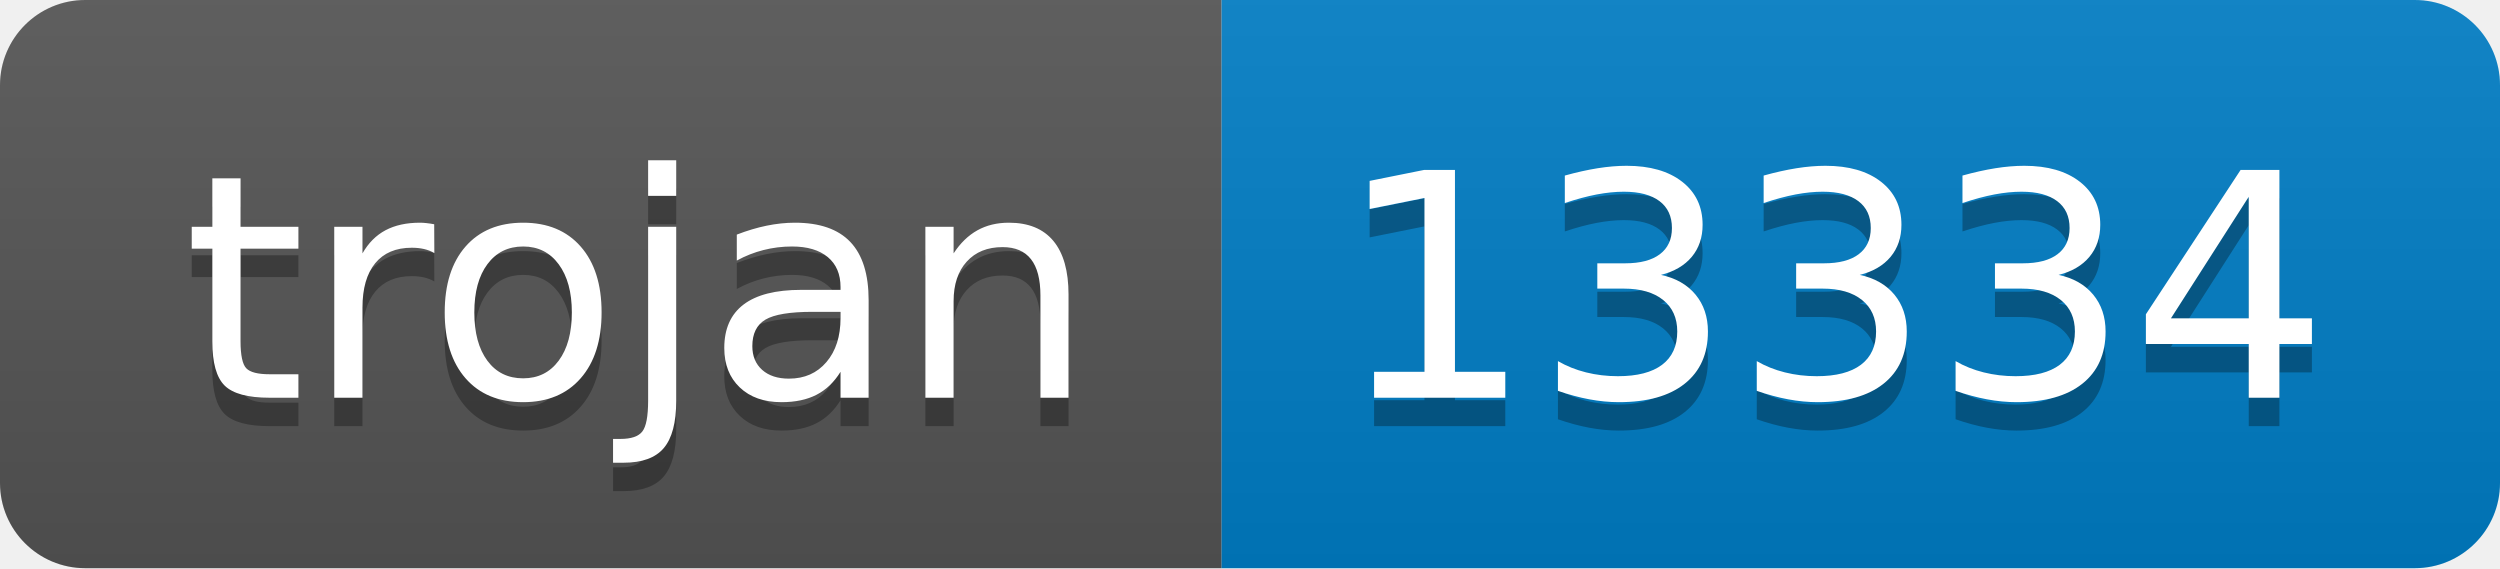
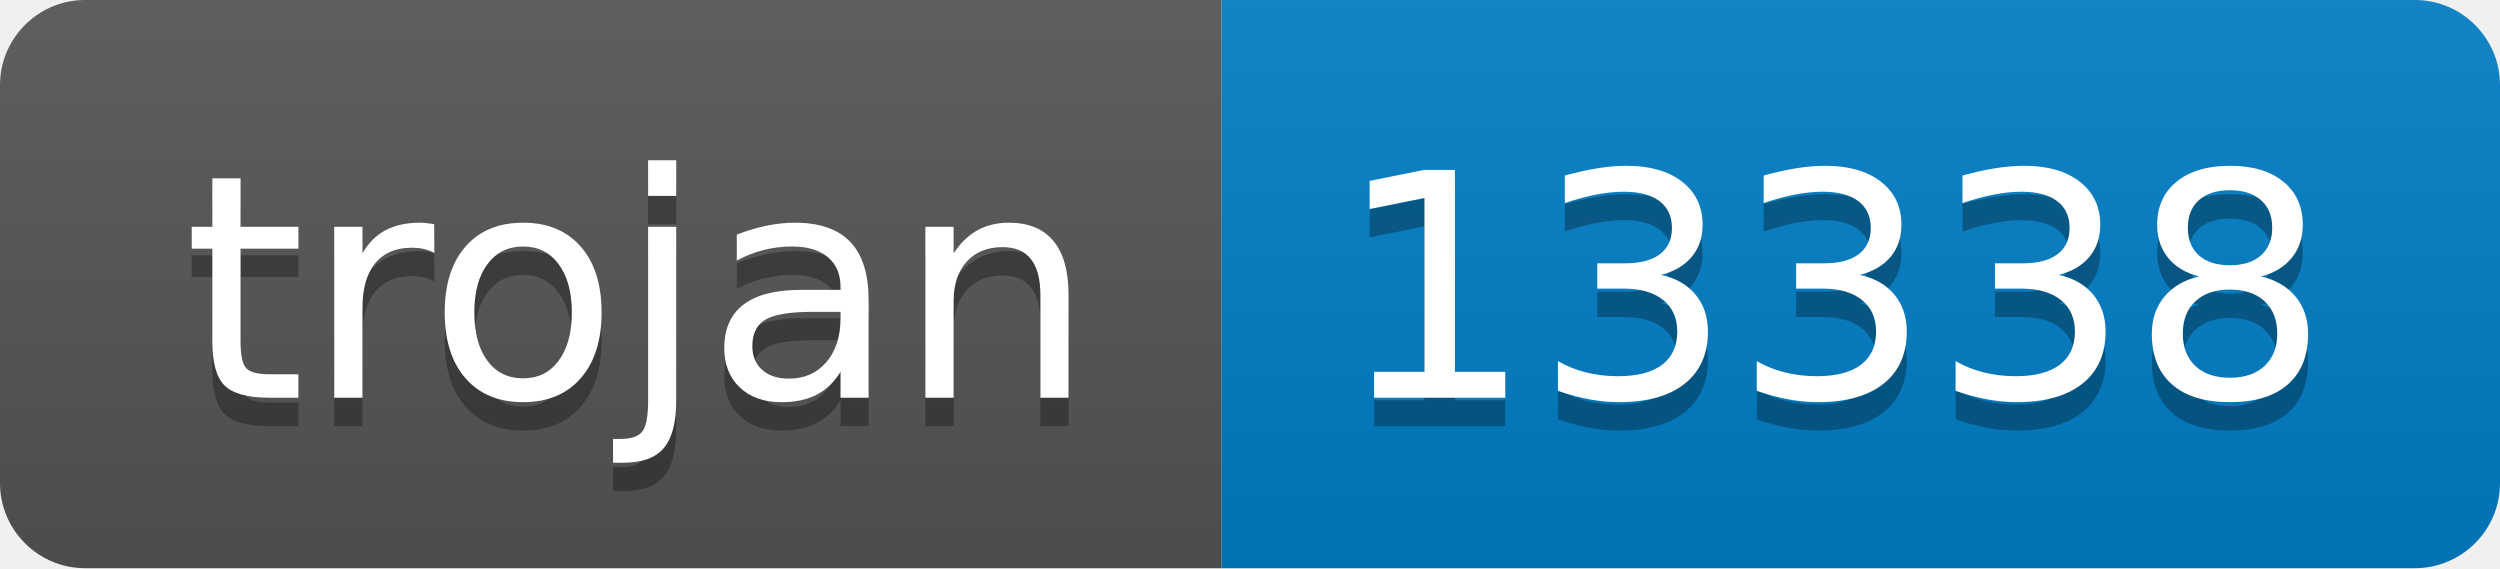
- <svg xmlns="http://www.w3.org/2000/svg" width="88" height="20" role="img" aria-label="trojan: 13334">
+ <svg xmlns="http://www.w3.org/2000/svg" width="88" height="20" role="img" aria-label="trojan: 13338">
  <linearGradient id="s" x2="0" y2="100%">
    <stop offset="0" stop-color="#bbb" stop-opacity=".1" />
    <stop offset="1" stop-opacity=".1" />
  </linearGradient>
  <clipPath id="r">
    <rect width="88" height="20" rx="3" fill="#fff" />
  </clipPath>
  <g clip-path="url(#r)">
    <rect width="43" height="20" fill="#555" />
    <rect x="43" width="45" height="20" fill="#007ec6" />
    <rect width="88" height="20" fill="url(#s)" />
  </g>
  <g fill="#fff" text-anchor="middle" font-family="Verdana,Geneva,DejaVu Sans,sans-serif" text-rendering="geometricPrecision" font-size="110">
    <text aria-hidden="true" x="225" y="150" fill="#010101" fill-opacity=".3" transform="scale(.1)" textLength="330">trojan</text>
    <text x="225" y="140" transform="scale(.1)" fill="#fff" textLength="330">trojan</text>
-     <text aria-hidden="true" x="645" y="150" fill="#010101" fill-opacity=".3" transform="scale(.1)" textLength="350">13334</text>
-     <text x="645" y="140" transform="scale(.1)" fill="#fff" textLength="350">13334</text>
+     <text aria-hidden="true" x="645" y="150" fill="#010101" fill-opacity=".3" transform="scale(.1)" textLength="350">13338</text>
+     <text x="645" y="140" transform="scale(.1)" fill="#fff" textLength="350">13338</text>
  </g>
</svg>
